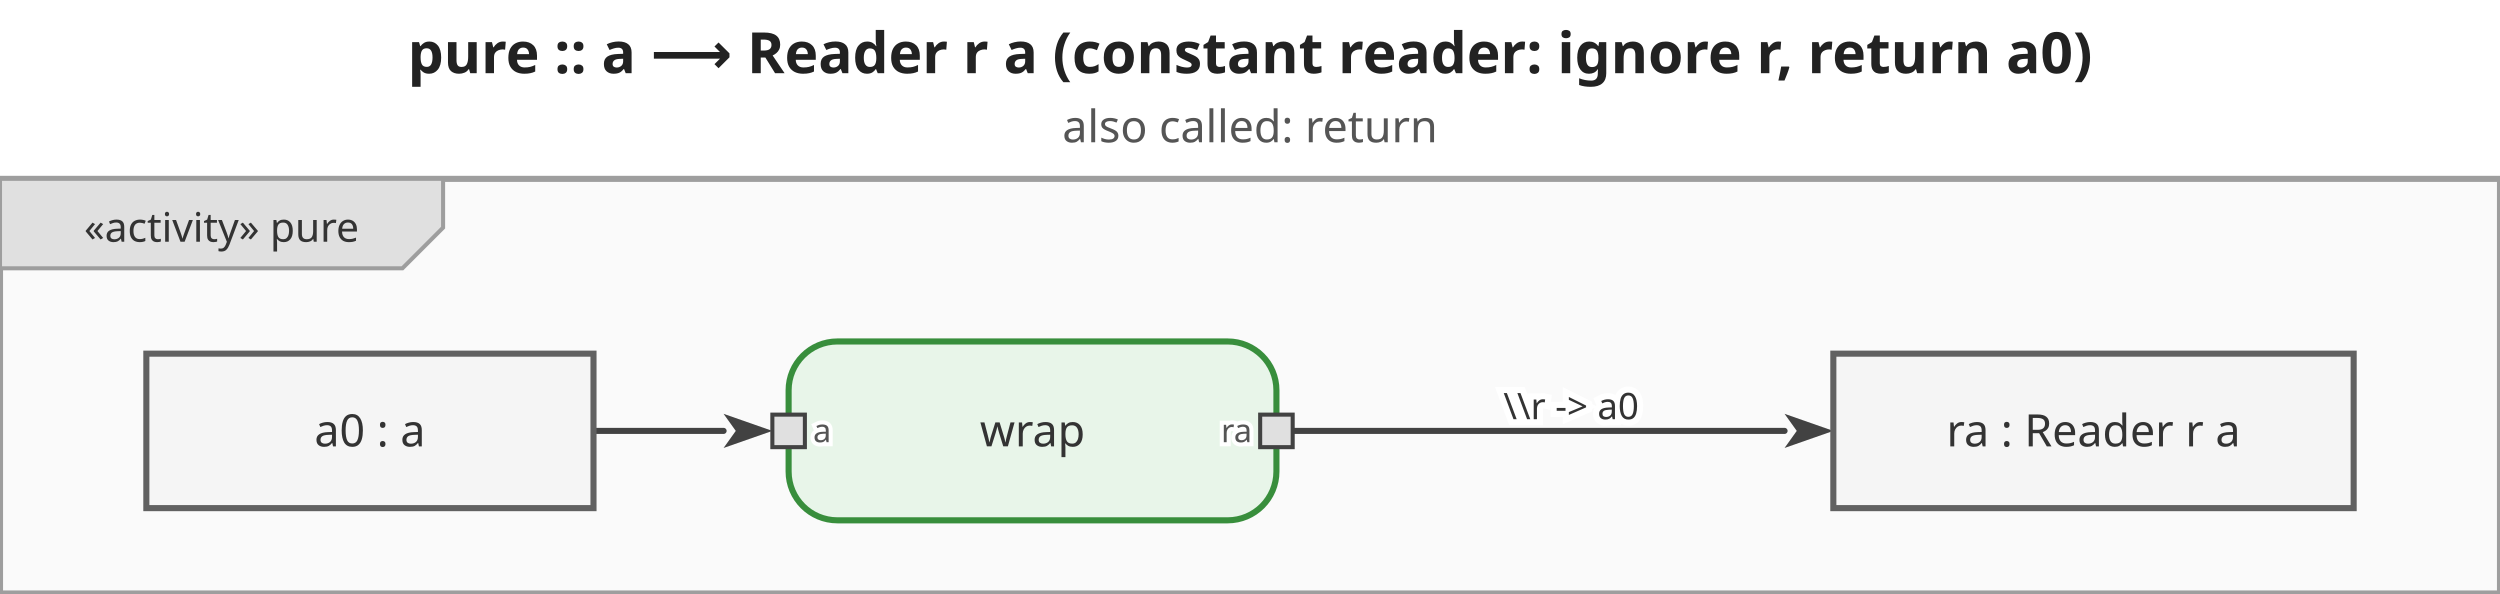
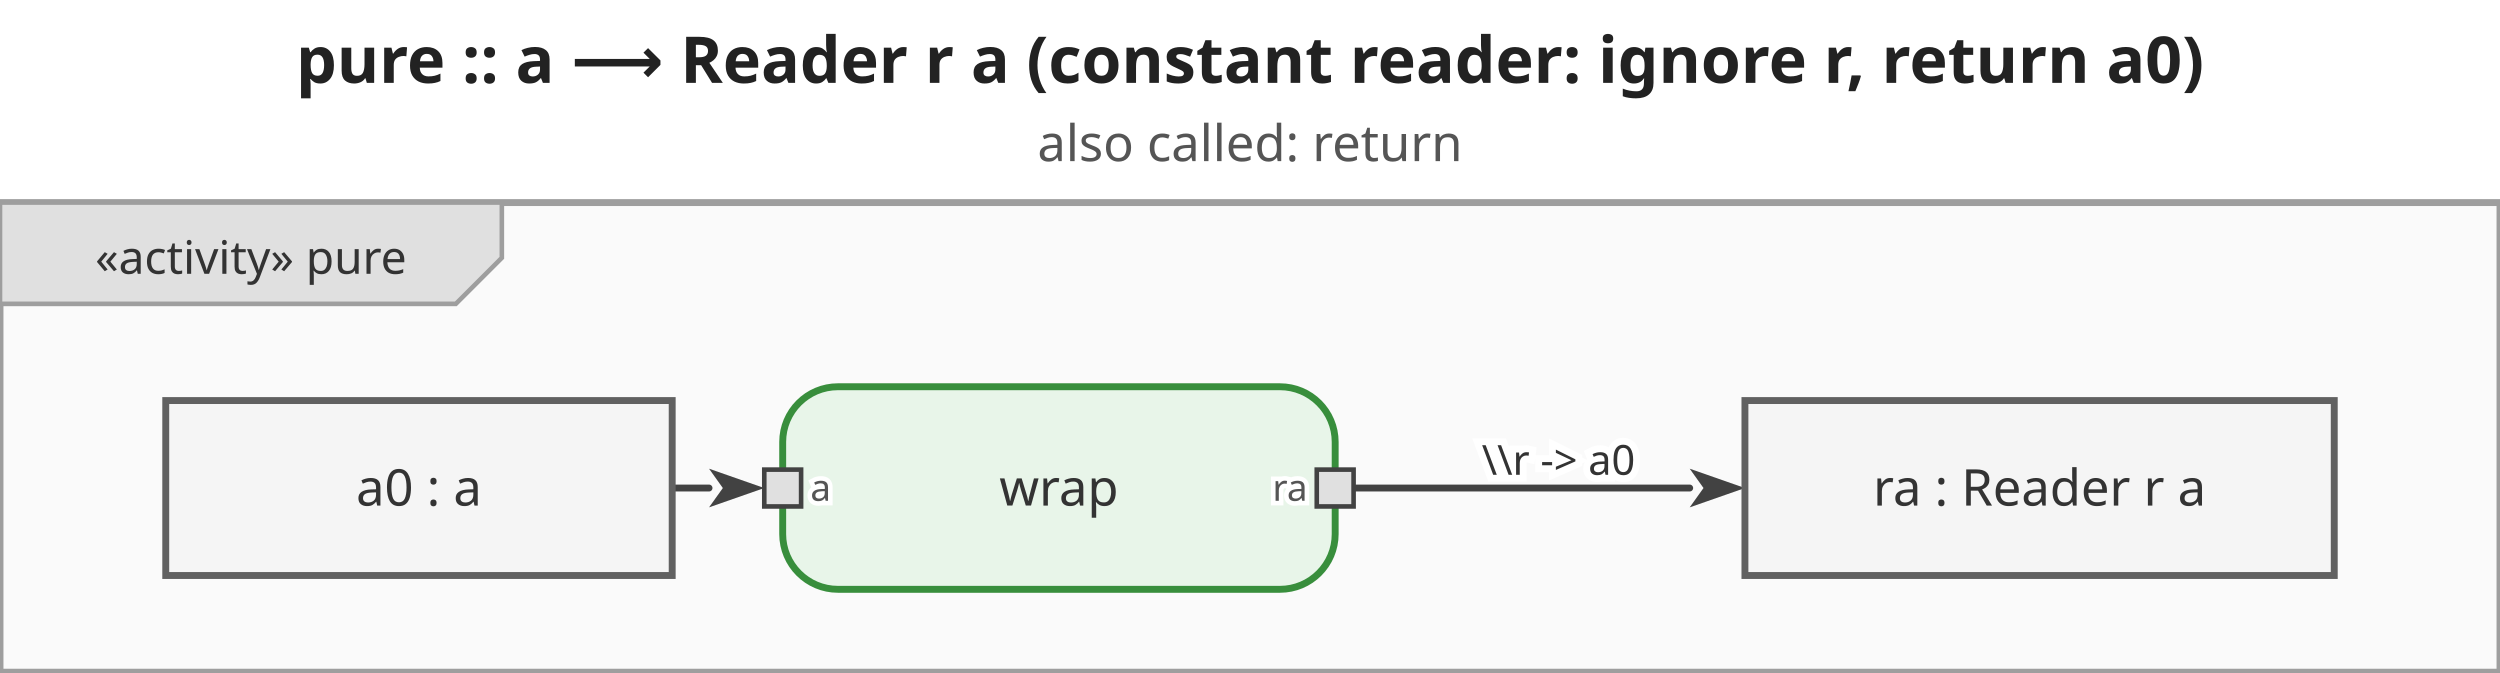
- <svg xmlns="http://www.w3.org/2000/svg" viewBox="0 0 615 146" width="615" height="146">
+ <svg xmlns="http://www.w3.org/2000/svg" viewBox="0 0 543 146" width="543" height="146">
  <defs>
    <marker id="arrowFilled" viewBox="0 0 10 10" refX="0" refY="5" markerWidth="8" markerHeight="8" orient="auto-start-reverse">
      <path d="M0,1.5 L10,5 L0,8.5 L2.5,5 Z" fill="#424242" />
    </marker>
    <marker id="arrowOpen" viewBox="0 0 10 10" refX="0" refY="5" markerWidth="8" markerHeight="8" orient="auto-start-reverse">
      <path d="M0,1.5 L10,5 L0,8.5" fill="none" stroke="#424242" stroke-width="1.25" />
    </marker>
    <marker id="arrowHof" viewBox="0 0 10 10" refX="0" refY="5" markerWidth="8" markerHeight="8" orient="auto-start-reverse">
      <path d="M0,1.5 L10,5 L0,8.5 L2.5,5 Z" fill="#00796b" />
    </marker>
  </defs>
-   <rect width="615" height="146" fill="white" />
-   <text x="307.5" y="18" text-anchor="middle" font-size="14" font-weight="bold" font-family="sans-serif" fill="#222">pure :: a ⟶ Reader r a   (constant reader: ignore r, return a0)</text>
-   <text x="307.5" y="35" text-anchor="middle" font-size="11" font-weight="normal" font-family="sans-serif" fill="#555">also called: return</text>
+   <rect width="543" height="146" fill="white" />
+   <text x="271.5" y="18" text-anchor="middle" font-size="14" font-weight="bold" font-family="sans-serif" fill="#222">pure :: a ⟶ Reader r a   (constant reader: ignore r, return a0)</text>
+   <text x="271.5" y="35" text-anchor="middle" font-size="11" font-weight="normal" font-family="sans-serif" fill="#555">also called: return</text>
  <g transform="translate(0,44)">
-     <rect x="0" y="0" width="615" height="102" fill="#fafafa" stroke="#9e9e9e" stroke-width="1.5" />
+     <rect x="0" y="0" width="543" height="102" fill="#fafafa" stroke="#9e9e9e" stroke-width="1.5" />
    <g class="diagram-frame-tab tab-activity">
      <path d="M0,0 L109,0 L109,12 L99,22 L0,22 Z" fill="#e0e0e0" stroke="#9e9e9e" stroke-width="1" />
      <text x="54.5" y="12" text-anchor="middle" font-size="10" font-family="sans-serif" dominant-baseline="middle" fill="#333">«activity» pure</text>
    </g>
    <g class="edge">
-       <path d="M146.0,62.0 L178.0,62.0" fill="none" stroke="#424242" stroke-width="1.5" stroke-linejoin="round" stroke-linecap="round" marker-end="url(#arrowFilled)" />
+       <path d="M146.0,62.0 L154.0,62.0" fill="none" stroke="#424242" stroke-width="1.5" stroke-linejoin="round" stroke-linecap="round" marker-end="url(#arrowFilled)" />
    </g>
    <g class="edge">
-       <path d="M318.0,62.0 L439.0,62.0" fill="none" stroke="#424242" stroke-width="1.5" stroke-linejoin="round" stroke-linecap="round" marker-end="url(#arrowFilled)" />
-       <text x="386.5" y="56" text-anchor="middle" dominant-baseline="middle" font-size="9" font-family="sans-serif" fill="#333" stroke="white" stroke-width="3" paint-order="stroke fill">\\r -&gt; a0</text>
+       <path d="M294.0,62.0 L367.0,62.0" fill="none" stroke="#424242" stroke-width="1.5" stroke-linejoin="round" stroke-linecap="round" marker-end="url(#arrowFilled)" />
+       <text x="338.5" y="56" text-anchor="middle" dominant-baseline="middle" font-size="9" font-family="sans-serif" fill="#333" stroke="white" stroke-width="3" paint-order="stroke fill">\\r -&gt; a0</text>
    </g>
    <g class="action-node">
-       <rect x="194" y="40" width="120" height="44" rx="12" fill="#e8f5e9" stroke="#388e3c" stroke-width="1.5" />
-       <text class="action-label" x="254" y="62" text-anchor="middle" font-size="11" font-family="sans-serif" dominant-baseline="middle" fill="#333">wrap</text>
+       <rect x="170" y="40" width="120" height="44" rx="12" fill="#e8f5e9" stroke="#388e3c" stroke-width="1.5" />
+       <text class="action-label" x="230" y="62" text-anchor="middle" font-size="11" font-family="sans-serif" dominant-baseline="middle" fill="#333">wrap</text>
      <g class="pin pin-in">
-         <rect x="190" y="58" width="8" height="8" fill="#e0e0e0" stroke="#424242" stroke-width="1" />
-         <text x="200" y="62" text-anchor="start" font-size="8" font-family="sans-serif" dominant-baseline="middle" fill="#555" stroke="white" stroke-width="2" paint-order="stroke fill">a</text>
+         <rect x="166" y="58" width="8" height="8" fill="#e0e0e0" stroke="#424242" stroke-width="1" />
+         <text x="176" y="62" text-anchor="start" font-size="8" font-family="sans-serif" dominant-baseline="middle" fill="#555" stroke="white" stroke-width="2" paint-order="stroke fill">a</text>
      </g>
      <g class="pin pin-out">
-         <rect x="310" y="58" width="8" height="8" fill="#e0e0e0" stroke="#424242" stroke-width="1" />
-         <text x="308" y="62" text-anchor="end" font-size="8" font-family="sans-serif" dominant-baseline="middle" fill="#555" stroke="white" stroke-width="2" paint-order="stroke fill">ra</text>
+         <rect x="286" y="58" width="8" height="8" fill="#e0e0e0" stroke="#424242" stroke-width="1" />
+         <text x="284" y="62" text-anchor="end" font-size="8" font-family="sans-serif" dominant-baseline="middle" fill="#555" stroke="white" stroke-width="2" paint-order="stroke fill">ra</text>
      </g>
    </g>
    <g class="object-node">
      <rect x="36" y="43" width="110" height="38" fill="#f5f5f5" stroke="#616161" stroke-width="1.5" />
      <text x="91" y="62" text-anchor="middle" font-size="11" font-family="sans-serif" dominant-baseline="middle" fill="#333">a0 : a</text>
    </g>
    <g class="object-node">
-       <rect x="451" y="43" width="128" height="38" fill="#f5f5f5" stroke="#616161" stroke-width="1.5" />
-       <text x="515" y="62" text-anchor="middle" font-size="11" font-family="sans-serif" dominant-baseline="middle" fill="#333">ra : Reader r a</text>
+       <rect x="379" y="43" width="128" height="38" fill="#f5f5f5" stroke="#616161" stroke-width="1.5" />
+       <text x="443" y="62" text-anchor="middle" font-size="11" font-family="sans-serif" dominant-baseline="middle" fill="#333">ra : Reader r a</text>
    </g>
  </g>
</svg>
